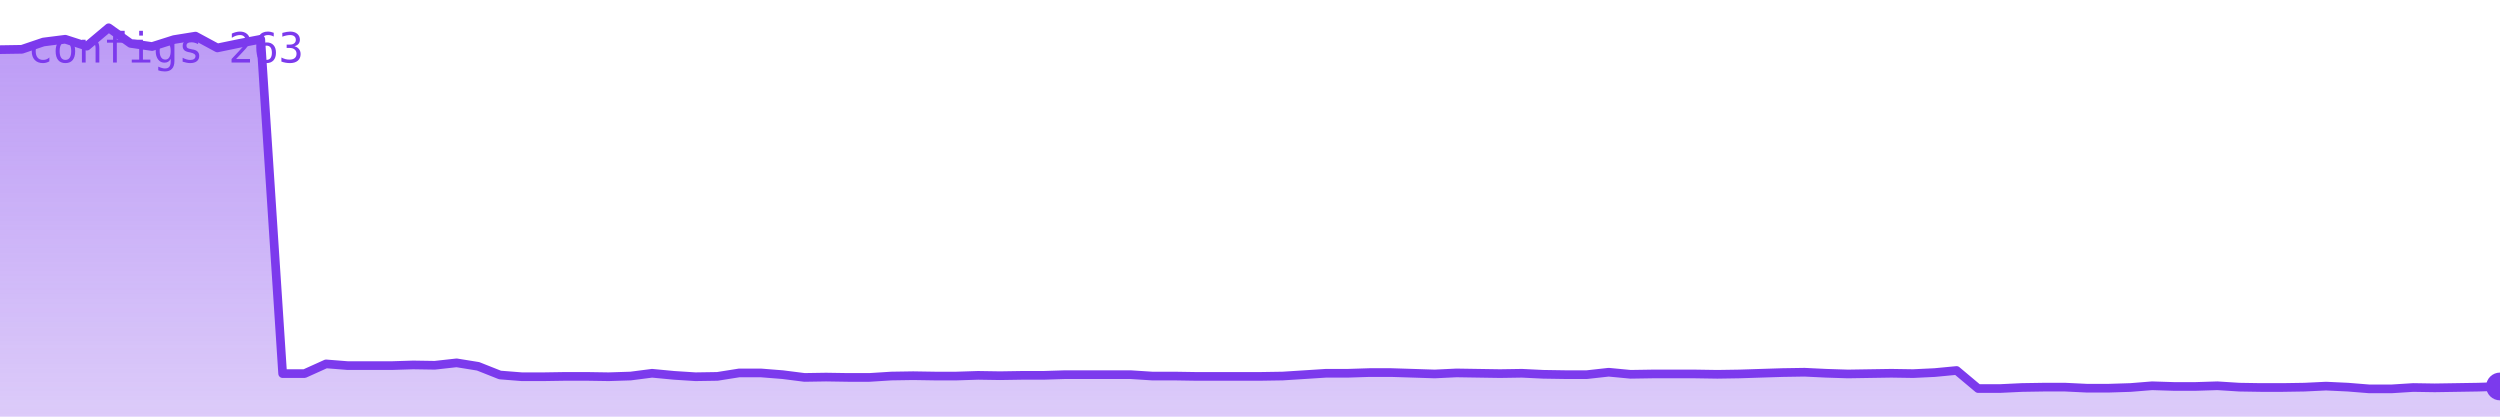
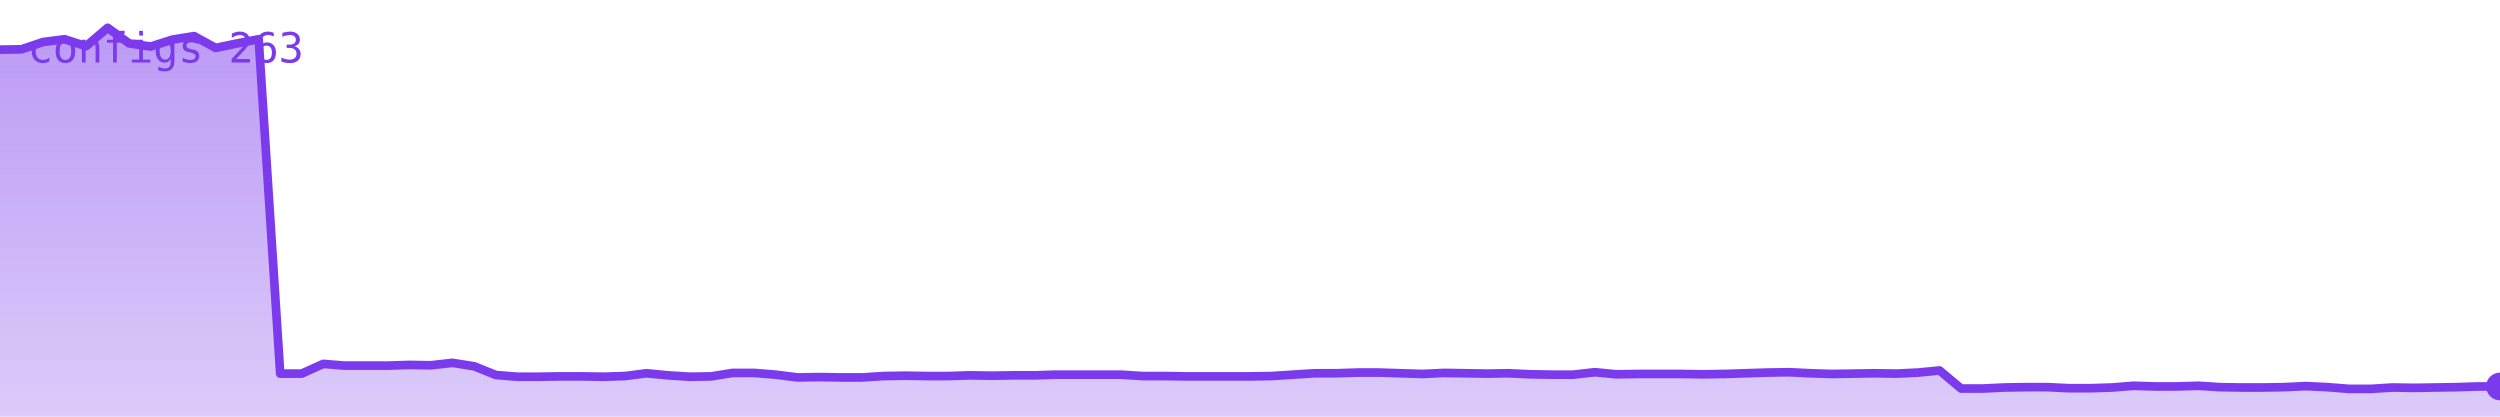
<svg xmlns="http://www.w3.org/2000/svg" viewBox="0 0 720 120" width="720" height="120" role="img" aria-label="configs">
  <defs>
    <linearGradient id="g" x1="0" y1="0" x2="0" y2="1">
      <stop offset="0%" stop-color="#7c3aed" stop-opacity="0.35" />
      <stop offset="100%" stop-color="#7c3aed" stop-opacity="0.02" />
    </linearGradient>
  </defs>
-   <polygon points="0,120 0.0,14.3 6.3,14.2 12.5,12.1 18.8,11.3 25.0,13.3 31.3,8.0 37.6,12.5 43.8,13.4 50.1,11.4 56.3,10.4 62.6,13.8 68.9,12.5 75.1,11.3 81.4,107.6 87.7,107.6 93.9,104.8 100.2,105.3 106.4,105.3 112.7,105.3 119.0,105.1 125.2,105.2 131.5,104.5 137.7,105.5 144.0,108.0 150.3,108.5 156.5,108.5 162.8,108.4 169.0,108.4 175.3,108.5 181.6,108.3 187.8,107.5 194.1,108.1 200.3,108.5 206.6,108.4 212.9,107.4 219.1,107.4 225.4,107.9 231.7,108.7 237.9,108.6 244.2,108.7 250.4,108.7 256.7,108.3 263.0,108.2 269.2,108.3 275.5,108.3 281.7,108.1 288.0,108.2 294.3,108.1 300.5,108.1 306.8,107.9 313.0,107.9 319.3,107.9 325.6,107.9 331.8,108.3 338.1,108.3 344.3,108.4 350.6,108.4 356.9,108.4 363.1,108.4 369.4,108.3 375.7,107.9 381.9,107.5 388.2,107.5 394.4,107.3 400.7,107.3 407.0,107.5 413.2,107.7 419.5,107.4 425.7,107.5 432.0,107.6 438.3,107.5 444.5,107.8 450.8,107.9 457.0,107.9 463.3,107.2 469.6,107.8 475.8,107.7 482.1,107.7 488.3,107.7 494.6,107.8 500.9,107.7 507.1,107.5 513.4,107.3 519.7,107.2 525.9,107.5 532.2,107.7 538.4,107.6 544.7,107.5 551.0,107.6 557.2,107.3 563.5,106.7 569.7,111.9 576.0,111.9 582.3,111.6 588.5,111.5 594.8,111.5 601.0,111.8 607.3,111.8 613.6,111.6 619.8,111.1 626.1,111.3 632.3,111.3 638.6,111.1 644.9,111.5 651.1,111.6 657.4,111.6 663.7,111.5 669.9,111.2 676.2,111.5 682.4,112.0 688.7,112.0 695.0,111.6 701.2,111.7 707.5,111.6 713.7,111.5 720.0,111.3 720,120" fill="#7c3aed" opacity="0.25" />
-   <polygon points="0,120 0.0,14.3 6.3,14.2 12.5,12.1 18.8,11.3 25.0,13.3 31.3,8.0 37.6,12.5 43.8,13.4 50.1,11.4 56.3,10.4 62.6,13.8 68.9,12.5 75.1,11.3 81.4,107.6 87.7,107.6 93.9,104.8 100.2,105.3 106.4,105.3 112.7,105.3 119.0,105.1 125.2,105.2 131.5,104.5 137.7,105.5 144.0,108.0 150.3,108.5 156.5,108.5 162.8,108.4 169.0,108.4 175.3,108.5 181.6,108.3 187.8,107.5 194.1,108.1 200.3,108.5 206.6,108.4 212.9,107.4 219.1,107.4 225.4,107.9 231.7,108.7 237.9,108.6 244.2,108.7 250.4,108.7 256.7,108.3 263.0,108.2 269.2,108.3 275.5,108.3 281.7,108.1 288.0,108.2 294.3,108.1 300.5,108.1 306.8,107.9 313.0,107.9 319.3,107.9 325.6,107.9 331.8,108.3 338.1,108.3 344.3,108.4 350.6,108.4 356.9,108.4 363.1,108.4 369.4,108.3 375.7,107.9 381.9,107.5 388.2,107.5 394.4,107.3 400.7,107.3 407.0,107.5 413.2,107.7 419.5,107.4 425.7,107.5 432.0,107.6 438.3,107.5 444.5,107.8 450.8,107.9 457.0,107.9 463.3,107.2 469.6,107.8 475.8,107.7 482.1,107.7 488.3,107.7 494.6,107.8 500.9,107.7 507.1,107.5 513.4,107.3 519.7,107.2 525.9,107.5 532.2,107.7 538.4,107.6 544.7,107.5 551.0,107.6 557.2,107.3 563.5,106.7 569.7,111.9 576.0,111.9 582.3,111.6 588.5,111.5 594.8,111.5 601.0,111.8 607.3,111.8 613.6,111.6 619.8,111.1 626.1,111.3 632.3,111.3 638.6,111.1 644.9,111.5 651.1,111.6 657.4,111.6 663.7,111.5 669.9,111.2 676.2,111.5 682.4,112.0 688.7,112.0 695.0,111.6 701.2,111.7 707.5,111.6 713.7,111.5 720.0,111.3 720,120" fill="url(#g)" />
-   <polyline points="0.0,14.3 6.3,14.2 12.5,12.1 18.8,11.3 25.0,13.3 31.3,8.0 37.6,12.5 43.8,13.4 50.1,11.4 56.3,10.4 62.6,13.8 68.9,12.5 75.1,11.3 81.4,107.6 87.7,107.6 93.9,104.8 100.2,105.3 106.4,105.3 112.7,105.3 119.0,105.1 125.2,105.2 131.5,104.5 137.7,105.5 144.0,108.0 150.3,108.5 156.5,108.5 162.8,108.4 169.0,108.4 175.3,108.5 181.6,108.3 187.8,107.5 194.1,108.1 200.3,108.5 206.6,108.4 212.9,107.4 219.1,107.4 225.4,107.9 231.7,108.7 237.9,108.6 244.2,108.7 250.4,108.7 256.7,108.3 263.0,108.2 269.2,108.3 275.5,108.3 281.7,108.1 288.0,108.2 294.3,108.1 300.5,108.1 306.8,107.9 313.0,107.9 319.3,107.9 325.6,107.9 331.8,108.3 338.1,108.3 344.3,108.4 350.6,108.4 356.9,108.4 363.1,108.4 369.4,108.3 375.7,107.9 381.9,107.5 388.2,107.5 394.4,107.3 400.7,107.3 407.0,107.5 413.2,107.7 419.5,107.4 425.7,107.5 432.0,107.6 438.3,107.5 444.5,107.8 450.8,107.9 457.0,107.9 463.3,107.2 469.6,107.8 475.8,107.7 482.1,107.7 488.3,107.7 494.6,107.8 500.9,107.7 507.1,107.5 513.4,107.3 519.7,107.2 525.9,107.5 532.2,107.7 538.4,107.6 544.7,107.5 551.0,107.6 557.2,107.3 563.5,106.7 569.7,111.9 576.0,111.9 582.3,111.6 588.5,111.5 594.8,111.5 601.0,111.8 607.3,111.8 613.6,111.6 619.8,111.1 626.1,111.3 632.3,111.3 638.6,111.1 644.9,111.5 651.1,111.6 657.4,111.6 663.7,111.5 669.9,111.2 676.2,111.5 682.4,112.0 688.7,112.0 695.0,111.6 701.2,111.7 707.5,111.6 713.7,111.5 720.0,111.3" fill="none" stroke="#7c3aed" stroke-width="2.5" stroke-linejoin="round" stroke-linecap="round" />
+   <polygon points="0,120 0.0,14.3 6.2,14.2 12.4,12.1 18.6,11.3 24.8,13.3 31.0,8.0 37.2,12.5 43.4,13.4 49.7,11.4 55.9,10.4 62.1,13.8 68.3,12.5 74.5,11.3 80.7,107.6 86.9,107.6 93.1,104.8 99.3,105.3 105.5,105.3 111.7,105.3 117.9,105.1 124.1,105.2 130.3,104.5 136.6,105.5 142.8,108.0 149.0,108.5 155.2,108.5 161.4,108.4 167.6,108.4 173.8,108.5 180.0,108.3 186.2,107.5 192.4,108.1 198.6,108.5 204.8,108.4 211.0,107.4 217.2,107.4 223.4,107.9 229.7,108.7 235.9,108.6 242.1,108.7 248.3,108.7 254.5,108.3 260.7,108.2 266.9,108.3 273.1,108.3 279.3,108.1 285.5,108.2 291.7,108.1 297.9,108.1 304.1,107.9 310.3,107.9 316.6,107.9 322.8,107.9 329.0,108.3 335.2,108.3 341.4,108.4 347.6,108.4 353.8,108.4 360.0,108.4 366.2,108.3 372.4,107.9 378.6,107.5 384.8,107.5 391.0,107.3 397.2,107.3 403.4,107.5 409.7,107.7 415.9,107.4 422.1,107.5 428.3,107.6 434.5,107.5 440.7,107.8 446.9,107.9 453.1,107.9 459.3,107.2 465.5,107.8 471.7,107.7 477.9,107.7 484.1,107.7 490.3,107.8 496.6,107.7 502.8,107.5 509.0,107.3 515.2,107.2 521.4,107.5 527.6,107.7 533.8,107.6 540.0,107.5 546.2,107.6 552.4,107.3 558.6,106.7 564.8,111.9 571.0,111.9 577.2,111.6 583.4,111.5 589.7,111.5 595.9,111.8 602.1,111.8 608.3,111.6 614.5,111.1 620.7,111.3 626.9,111.3 633.1,111.1 639.3,111.5 645.5,111.6 651.7,111.6 657.9,111.5 664.1,111.2 670.3,111.5 676.6,112.0 682.8,112.0 689.0,111.6 695.2,111.7 701.4,111.6 707.6,111.5 713.8,111.3 720.0,111.3 720,120" fill="#7c3aed" opacity="0.25" />
+   <polygon points="0,120 0.0,14.3 6.2,14.2 12.4,12.1 18.6,11.3 24.8,13.3 31.0,8.0 37.2,12.5 43.4,13.4 49.7,11.4 55.9,10.4 62.1,13.8 68.3,12.5 74.5,11.3 80.7,107.6 86.9,107.6 93.1,104.8 99.3,105.3 105.5,105.3 111.7,105.3 117.9,105.1 124.1,105.2 130.3,104.5 136.6,105.5 142.8,108.0 149.0,108.5 155.2,108.5 161.4,108.4 167.6,108.4 173.8,108.5 180.0,108.3 186.2,107.5 192.4,108.1 198.6,108.5 204.8,108.4 211.0,107.4 217.2,107.4 223.4,107.9 229.7,108.7 235.9,108.6 242.1,108.7 248.3,108.7 254.5,108.3 260.7,108.2 266.9,108.3 273.1,108.3 279.3,108.1 285.5,108.2 291.7,108.1 297.9,108.1 304.1,107.9 310.3,107.9 316.6,107.9 322.8,107.9 329.0,108.3 335.2,108.3 341.4,108.4 347.6,108.4 353.8,108.4 360.0,108.4 366.2,108.3 372.4,107.9 378.6,107.5 384.8,107.5 391.0,107.3 397.2,107.3 403.4,107.5 409.7,107.7 415.9,107.4 422.1,107.5 428.3,107.6 434.5,107.5 440.7,107.8 446.9,107.9 453.1,107.9 459.3,107.2 465.5,107.8 471.7,107.7 477.9,107.7 484.1,107.7 490.3,107.8 496.6,107.7 502.8,107.5 509.0,107.3 515.2,107.2 521.4,107.5 527.6,107.7 533.8,107.6 540.0,107.5 546.2,107.6 552.4,107.3 558.6,106.7 564.8,111.9 571.0,111.9 577.2,111.6 583.4,111.5 589.7,111.5 595.9,111.8 602.1,111.8 608.3,111.6 614.5,111.1 620.7,111.3 626.9,111.3 633.1,111.1 639.3,111.5 645.5,111.6 651.7,111.6 657.9,111.5 664.1,111.2 670.3,111.5 676.6,112.0 682.8,112.0 689.0,111.6 695.2,111.7 701.4,111.6 707.6,111.5 713.8,111.3 720.0,111.3 720,120" fill="url(#g)" />
+   <polyline points="0.0,14.3 6.2,14.2 12.4,12.1 18.6,11.3 24.8,13.3 31.0,8.0 37.2,12.5 43.4,13.4 49.7,11.4 55.9,10.4 62.1,13.8 68.3,12.5 74.5,11.3 80.7,107.6 86.9,107.6 93.1,104.8 99.3,105.3 105.5,105.3 111.7,105.3 117.9,105.1 124.1,105.2 130.3,104.5 136.6,105.5 142.8,108.0 149.0,108.5 155.2,108.5 161.4,108.4 167.6,108.4 173.8,108.5 180.0,108.3 186.2,107.5 192.4,108.1 198.6,108.5 204.8,108.4 211.0,107.4 217.2,107.4 223.4,107.9 229.7,108.7 235.9,108.6 242.1,108.7 248.3,108.7 254.5,108.3 260.7,108.2 266.9,108.3 273.1,108.3 279.3,108.1 285.5,108.2 291.7,108.1 297.9,108.1 304.1,107.9 310.3,107.9 316.6,107.9 322.8,107.9 329.0,108.3 335.2,108.3 341.4,108.4 347.6,108.4 353.8,108.4 360.0,108.4 366.2,108.3 372.4,107.9 378.6,107.5 384.8,107.5 391.0,107.3 397.2,107.3 403.4,107.5 409.7,107.7 415.9,107.4 422.1,107.5 428.3,107.6 434.5,107.5 440.7,107.8 446.9,107.9 453.1,107.9 459.3,107.2 465.5,107.8 471.7,107.7 477.9,107.7 484.1,107.7 490.3,107.8 496.6,107.7 502.8,107.5 509.0,107.3 515.2,107.2 521.4,107.5 527.6,107.7 533.8,107.6 540.0,107.5 546.2,107.6 552.4,107.3 558.6,106.7 564.8,111.9 571.0,111.9 577.2,111.6 583.4,111.5 589.7,111.5 595.9,111.8 602.1,111.8 608.3,111.6 614.5,111.1 620.7,111.3 626.9,111.3 633.1,111.1 639.3,111.5 645.5,111.6 651.7,111.6 657.9,111.5 664.1,111.2 670.3,111.5 676.6,112.0 682.8,112.0 689.0,111.6 695.2,111.7 701.4,111.6 707.6,111.5 713.8,111.3 720.0,111.3" fill="none" stroke="#7c3aed" stroke-width="2.5" stroke-linejoin="round" stroke-linecap="round" />
  <circle cx="720.0" cy="111.3" r="4" fill="#7c3aed" />
  <text x="8" y="18" font-family="monospace" font-size="12" fill="#7c3aed">configs 263</text>
</svg>
